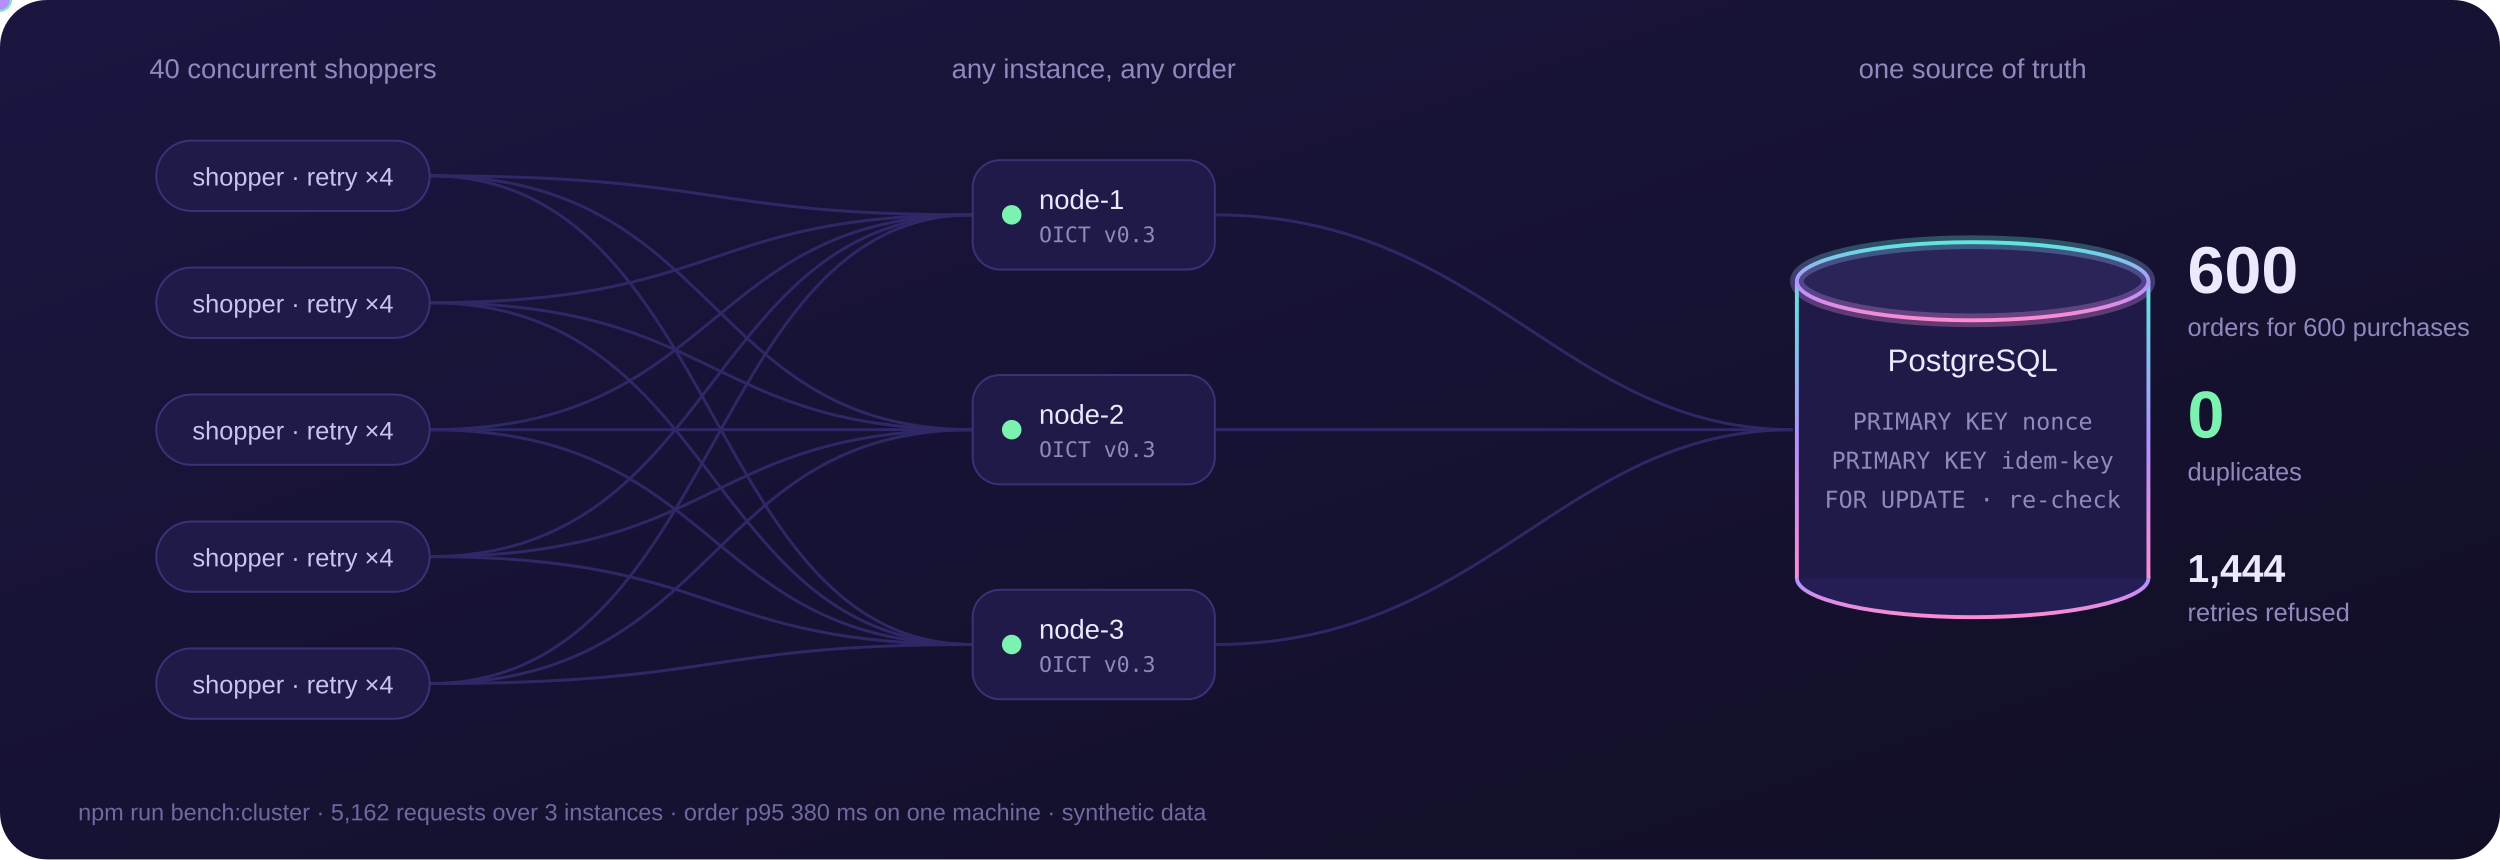
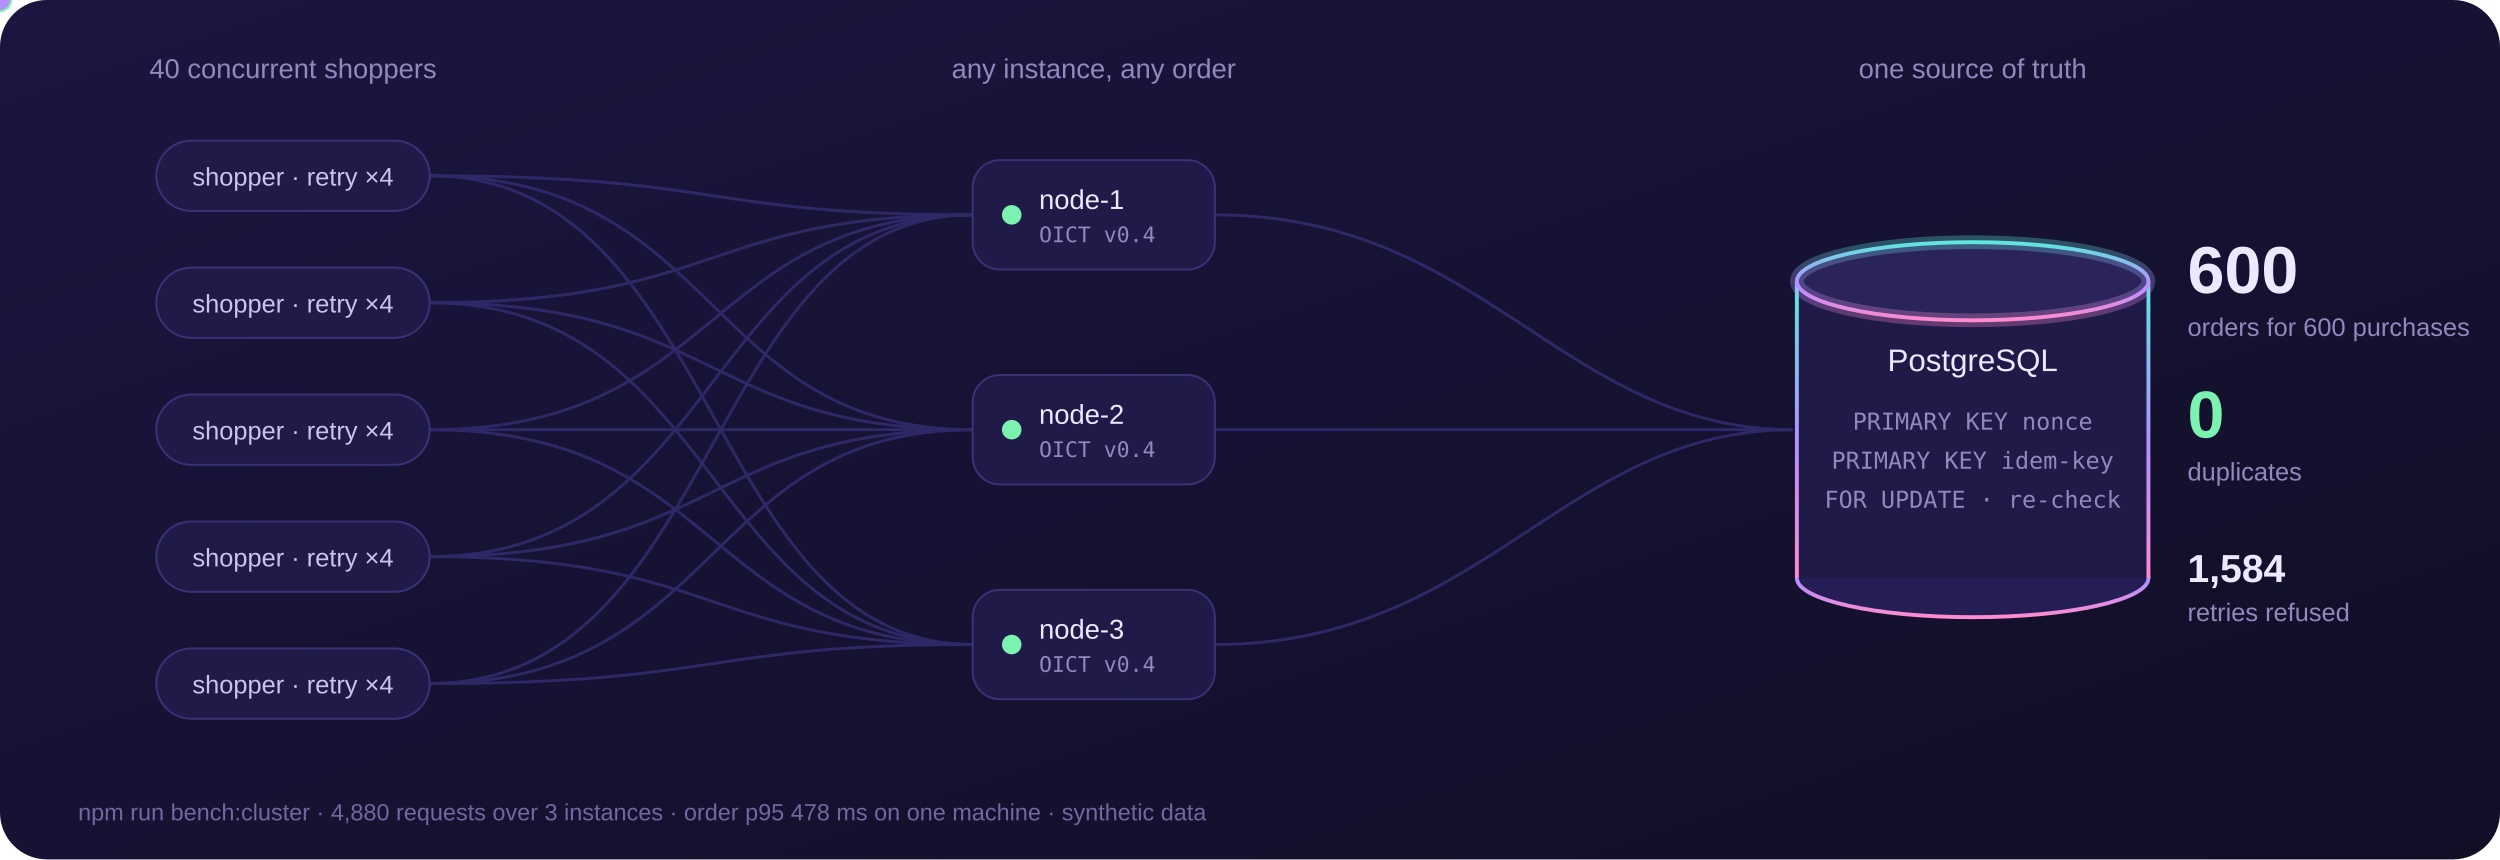
<svg xmlns="http://www.w3.org/2000/svg" viewBox="0 0 1280 440" width="1280" height="440" role="img" aria-labelledby="t d">
  <defs>
    <linearGradient id="bg" x1="0" y1="0" x2="1" y2="1">
      <stop offset="0" stop-color="#1B1640" />
      <stop offset="1" stop-color="#110E26" />
    </linearGradient>
    <linearGradient id="dbg" x1="0" y1="0" x2="0" y2="1">
      <stop offset="0" stop-color="#5EE7DF" />
      <stop offset=".55" stop-color="#B490FF" />
      <stop offset="1" stop-color="#FF8BD1" />
    </linearGradient>
    <path id="a0" d="M220 90 C 370 90, 360 110, 498 110" />
    <path id="b0" d="M622 110 C 760 110, 800 220, 918 220" />
    <path id="a1" d="M220 90 C 370 90, 360 220, 498 220" />
    <path id="b1" d="M622 220 C 760 220, 800 220, 918 220" />
    <path id="a2" d="M220 90 C 370 90, 360 330, 498 330" />
    <path id="b2" d="M622 330 C 760 330, 800 220, 918 220" />
    <path id="a3" d="M220 155 C 370 155, 360 220, 498 220" />
    <path id="b3" d="M622 220 C 760 220, 800 220, 918 220" />
    <path id="a4" d="M220 155 C 370 155, 360 330, 498 330" />
    <path id="b4" d="M622 330 C 760 330, 800 220, 918 220" />
    <path id="a5" d="M220 155 C 370 155, 360 110, 498 110" />
    <path id="b5" d="M622 110 C 760 110, 800 220, 918 220" />
    <path id="a6" d="M220 220 C 370 220, 360 330, 498 330" />
    <path id="b6" d="M622 330 C 760 330, 800 220, 918 220" />
    <path id="a7" d="M220 220 C 370 220, 360 110, 498 110" />
    <path id="b7" d="M622 110 C 760 110, 800 220, 918 220" />
    <path id="a8" d="M220 220 C 370 220, 360 220, 498 220" />
    <path id="b8" d="M622 220 C 760 220, 800 220, 918 220" />
    <path id="a9" d="M220 285 C 370 285, 360 110, 498 110" />
    <path id="b9" d="M622 110 C 760 110, 800 220, 918 220" />
    <path id="a10" d="M220 285 C 370 285, 360 220, 498 220" />
    <path id="b10" d="M622 220 C 760 220, 800 220, 918 220" />
    <path id="a11" d="M220 285 C 370 285, 360 330, 498 330" />
    <path id="b11" d="M622 330 C 760 330, 800 220, 918 220" />
    <path id="a12" d="M220 350 C 370 350, 360 220, 498 220" />
    <path id="b12" d="M622 220 C 760 220, 800 220, 918 220" />
    <path id="a13" d="M220 350 C 370 350, 360 330, 498 330" />
    <path id="b13" d="M622 330 C 760 330, 800 220, 918 220" />
    <path id="a14" d="M220 350 C 370 350, 360 110, 498 110" />
    <path id="b14" d="M622 110 C 760 110, 800 220, 918 220" />
    <style>
      text { font-family: "Instrument Sans", "Segoe UI", "Helvetica Neue", Arial, sans-serif; }
      .mono { font-family: "IBM Plex Mono", ui-monospace, SFMono-Regular, Menlo, Consolas, monospace; }
      .h { font-family: "Unbounded", "Segoe UI", "Helvetica Neue", Arial, sans-serif; font-weight: 700; }
      .wire { fill: none; stroke: #2E2866; stroke-width: 1.5; }
      .blink { animation: blink 1.4s ease-in-out infinite; }
      @keyframes blink { 50% { opacity: .25 } }
      .glow { animation: glow 3s ease-in-out infinite; }
      @keyframes glow { 50% { opacity: .35 } }
      @media (prefers-reduced-motion: reduce) { .blink, .glow { animation: none } }
    </style>
  </defs>
  <rect width="1280" height="440" rx="24" fill="url(#bg)" />
  <text x="150" y="40" fill="#8F89BD" font-size="14" text-anchor="middle">40 concurrent shoppers</text>
  <text x="560" y="40" fill="#8F89BD" font-size="14" text-anchor="middle">any instance, any order</text>
  <text x="1010" y="40" fill="#8F89BD" font-size="14" text-anchor="middle">one source of truth</text>
  <path class="wire" d="M220 155 C 370 155, 360 110, 498 110" />
  <path class="wire" d="M220 155 C 370 155, 360 220, 498 220" />
  <path class="wire" d="M220 155 C 370 155, 360 330, 498 330" />
  <path class="wire" d="M220 220 C 370 220, 360 110, 498 110" />
  <path class="wire" d="M220 220 C 370 220, 360 220, 498 220" />
  <path class="wire" d="M220 220 C 370 220, 360 330, 498 330" />
  <path class="wire" d="M220 285 C 370 285, 360 110, 498 110" />
  <path class="wire" d="M220 285 C 370 285, 360 220, 498 220" />
  <path class="wire" d="M220 285 C 370 285, 360 330, 498 330" />
  <path class="wire" d="M220 350 C 370 350, 360 110, 498 110" />
  <path class="wire" d="M220 350 C 370 350, 360 220, 498 220" />
  <path class="wire" d="M220 350 C 370 350, 360 330, 498 330" />
  <path class="wire" d="M220 90 C 370 90, 360 110, 498 110" />
  <path class="wire" d="M220 90 C 370 90, 360 220, 498 220" />
  <path class="wire" d="M220 90 C 370 90, 360 330, 498 330" />
  <path class="wire" d="M622 110 C 760 110, 800 220, 918 220" />
  <path class="wire" d="M622 220 C 760 220, 800 220, 918 220" />
  <path class="wire" d="M622 330 C 760 330, 800 220, 918 220" />
  <g transform="translate(80 72)">
    <rect width="140" height="36" rx="18" fill="#1F1A48" stroke="#3A3277" />
    <text x="70" y="23" fill="#C9C3F2" font-size="13" text-anchor="middle">shopper · retry ×4</text>
  </g>
  <g transform="translate(80 137)">
    <rect width="140" height="36" rx="18" fill="#1F1A48" stroke="#3A3277" />
    <text x="70" y="23" fill="#C9C3F2" font-size="13" text-anchor="middle">shopper · retry ×4</text>
  </g>
  <g transform="translate(80 202)">
    <rect width="140" height="36" rx="18" fill="#1F1A48" stroke="#3A3277" />
    <text x="70" y="23" fill="#C9C3F2" font-size="13" text-anchor="middle">shopper · retry ×4</text>
  </g>
  <g transform="translate(80 267)">
    <rect width="140" height="36" rx="18" fill="#1F1A48" stroke="#3A3277" />
    <text x="70" y="23" fill="#C9C3F2" font-size="13" text-anchor="middle">shopper · retry ×4</text>
  </g>
  <g transform="translate(80 332)">
    <rect width="140" height="36" rx="18" fill="#1F1A48" stroke="#3A3277" />
    <text x="70" y="23" fill="#C9C3F2" font-size="13" text-anchor="middle">shopper · retry ×4</text>
  </g>
  <g transform="translate(498 82)">
    <rect width="124" height="56" rx="14" fill="#1F1A48" stroke="#3A3277" />
    <circle cx="20" cy="28" r="5" fill="#7CF2B0" class="blink" style="animation-delay:0.0s" />
    <text x="34" y="25" fill="#ECE9FF" font-size="14">node-1</text>
-     <text x="34" y="42" fill="#8F89BD" font-size="11" class="mono">OICT v0.3</text>
+     <text x="34" y="42" fill="#8F89BD" font-size="11" class="mono">OICT v0.4</text>
  </g>
  <g transform="translate(498 192)">
    <rect width="124" height="56" rx="14" fill="#1F1A48" stroke="#3A3277" />
    <circle cx="20" cy="28" r="5" fill="#7CF2B0" class="blink" style="animation-delay:0.4s" />
    <text x="34" y="25" fill="#ECE9FF" font-size="14">node-2</text>
-     <text x="34" y="42" fill="#8F89BD" font-size="11" class="mono">OICT v0.3</text>
+     <text x="34" y="42" fill="#8F89BD" font-size="11" class="mono">OICT v0.4</text>
  </g>
  <g transform="translate(498 302)">
    <rect width="124" height="56" rx="14" fill="#1F1A48" stroke="#3A3277" />
    <circle cx="20" cy="28" r="5" fill="#7CF2B0" class="blink" style="animation-delay:0.8s" />
    <text x="34" y="25" fill="#ECE9FF" font-size="14">node-3</text>
-     <text x="34" y="42" fill="#8F89BD" font-size="11" class="mono">OICT v0.3</text>
+     <text x="34" y="42" fill="#8F89BD" font-size="11" class="mono">OICT v0.4</text>
  </g>
  <g transform="translate(920 128)">
    <ellipse cx="90" cy="168" rx="90" ry="20" fill="#241E55" stroke="url(#dbg)" stroke-width="2" />
    <rect x="0" y="16" width="180" height="152" fill="#1F1A48" />
    <path d="M0 16 V168 M180 16 V168" stroke="url(#dbg)" stroke-width="2" />
    <ellipse cx="90" cy="16" rx="90" ry="20" fill="#2A2458" stroke="url(#dbg)" stroke-width="2" />
    <ellipse cx="90" cy="16" rx="90" ry="20" fill="none" stroke="url(#dbg)" stroke-width="7" opacity=".3" class="glow" />
    <text x="90" y="62" fill="#ECE9FF" font-size="16" text-anchor="middle">PostgreSQL</text>
    <text x="90" y="92" fill="#8F89BD" font-size="12" text-anchor="middle" class="mono">PRIMARY KEY nonce</text>
    <text x="90" y="112" fill="#8F89BD" font-size="12" text-anchor="middle" class="mono">PRIMARY KEY idem-key</text>
    <text x="90" y="132" fill="#8F89BD" font-size="12" text-anchor="middle" class="mono">FOR UPDATE · re-check</text>
  </g>
  <circle r="6" fill="#7CF2B0">
    <animateMotion dur="6.0s" begin="0.0s" repeatCount="indefinite" keyPoints="0;1;1" keyTimes="0;0.45;1" calcMode="linear">
      <mpath href="#a0" />
    </animateMotion>
    <animate attributeName="opacity" values="1;1;0;0" keyTimes="0;0.45;0.46;1" dur="6.0s" begin="0.0s" repeatCount="indefinite" />
  </circle>
  <circle r="6" fill="#7CF2B0" opacity="0">
    <animateMotion dur="6.0s" begin="0.0s" repeatCount="indefinite" keyPoints="0;0;1;1" keyTimes="0;0.45;0.9;1" calcMode="linear">
      <mpath href="#b0" />
    </animateMotion>
    <animate attributeName="opacity" values="0;0;1;1;0" keyTimes="0;0.45;0.46;0.9;1" dur="6.0s" begin="0.0s" repeatCount="indefinite" />
  </circle>
  <circle r="5" fill="#B490FF">
    <animateMotion dur="6.0s" begin="0.37s" repeatCount="indefinite" keyPoints="0;1;1" keyTimes="0;0.45;1" calcMode="linear">
      <mpath href="#a1" />
    </animateMotion>
    <animate attributeName="fill" values="#B490FF;#B490FF;#FF6B8A;#FF6B8A" keyTimes="0;0.44;0.47;1" dur="6.0s" begin="0.37s" repeatCount="indefinite" />
    <animate attributeName="opacity" values="1;1;0;0" keyTimes="0;0.5;0.6;1" dur="6.0s" begin="0.37s" repeatCount="indefinite" />
  </circle>
  <circle r="5" fill="#B490FF">
    <animateMotion dur="6.0s" begin="0.74s" repeatCount="indefinite" keyPoints="0;1;1" keyTimes="0;0.45;1" calcMode="linear">
      <mpath href="#a2" />
    </animateMotion>
    <animate attributeName="fill" values="#B490FF;#B490FF;#FF6B8A;#FF6B8A" keyTimes="0;0.44;0.47;1" dur="6.0s" begin="0.74s" repeatCount="indefinite" />
    <animate attributeName="opacity" values="1;1;0;0" keyTimes="0;0.5;0.6;1" dur="6.0s" begin="0.74s" repeatCount="indefinite" />
  </circle>
  <circle r="6" fill="#7CF2B0">
    <animateMotion dur="6.0s" begin="1.11s" repeatCount="indefinite" keyPoints="0;1;1" keyTimes="0;0.45;1" calcMode="linear">
      <mpath href="#a3" />
    </animateMotion>
    <animate attributeName="opacity" values="1;1;0;0" keyTimes="0;0.45;0.46;1" dur="6.0s" begin="1.11s" repeatCount="indefinite" />
  </circle>
  <circle r="6" fill="#7CF2B0" opacity="0">
    <animateMotion dur="6.0s" begin="1.11s" repeatCount="indefinite" keyPoints="0;0;1;1" keyTimes="0;0.45;0.9;1" calcMode="linear">
      <mpath href="#b3" />
    </animateMotion>
    <animate attributeName="opacity" values="0;0;1;1;0" keyTimes="0;0.45;0.46;0.9;1" dur="6.0s" begin="1.11s" repeatCount="indefinite" />
  </circle>
  <circle r="5" fill="#B490FF">
    <animateMotion dur="6.0s" begin="1.48s" repeatCount="indefinite" keyPoints="0;1;1" keyTimes="0;0.45;1" calcMode="linear">
      <mpath href="#a4" />
    </animateMotion>
    <animate attributeName="fill" values="#B490FF;#B490FF;#FF6B8A;#FF6B8A" keyTimes="0;0.44;0.47;1" dur="6.0s" begin="1.48s" repeatCount="indefinite" />
    <animate attributeName="opacity" values="1;1;0;0" keyTimes="0;0.5;0.6;1" dur="6.0s" begin="1.48s" repeatCount="indefinite" />
  </circle>
  <circle r="5" fill="#B490FF">
    <animateMotion dur="6.0s" begin="1.85s" repeatCount="indefinite" keyPoints="0;1;1" keyTimes="0;0.45;1" calcMode="linear">
      <mpath href="#a5" />
    </animateMotion>
    <animate attributeName="fill" values="#B490FF;#B490FF;#FF6B8A;#FF6B8A" keyTimes="0;0.44;0.47;1" dur="6.0s" begin="1.85s" repeatCount="indefinite" />
    <animate attributeName="opacity" values="1;1;0;0" keyTimes="0;0.5;0.6;1" dur="6.0s" begin="1.85s" repeatCount="indefinite" />
  </circle>
  <circle r="6" fill="#7CF2B0">
    <animateMotion dur="6.0s" begin="2.22s" repeatCount="indefinite" keyPoints="0;1;1" keyTimes="0;0.45;1" calcMode="linear">
      <mpath href="#a6" />
    </animateMotion>
    <animate attributeName="opacity" values="1;1;0;0" keyTimes="0;0.45;0.46;1" dur="6.0s" begin="2.22s" repeatCount="indefinite" />
  </circle>
  <circle r="6" fill="#7CF2B0" opacity="0">
    <animateMotion dur="6.0s" begin="2.22s" repeatCount="indefinite" keyPoints="0;0;1;1" keyTimes="0;0.45;0.9;1" calcMode="linear">
      <mpath href="#b6" />
    </animateMotion>
    <animate attributeName="opacity" values="0;0;1;1;0" keyTimes="0;0.45;0.46;0.9;1" dur="6.0s" begin="2.22s" repeatCount="indefinite" />
  </circle>
  <circle r="5" fill="#B490FF">
    <animateMotion dur="6.0s" begin="2.59s" repeatCount="indefinite" keyPoints="0;1;1" keyTimes="0;0.45;1" calcMode="linear">
      <mpath href="#a7" />
    </animateMotion>
    <animate attributeName="fill" values="#B490FF;#B490FF;#FF6B8A;#FF6B8A" keyTimes="0;0.44;0.47;1" dur="6.0s" begin="2.59s" repeatCount="indefinite" />
    <animate attributeName="opacity" values="1;1;0;0" keyTimes="0;0.5;0.6;1" dur="6.0s" begin="2.59s" repeatCount="indefinite" />
  </circle>
  <circle r="5" fill="#B490FF">
    <animateMotion dur="6.0s" begin="2.96s" repeatCount="indefinite" keyPoints="0;1;1" keyTimes="0;0.45;1" calcMode="linear">
      <mpath href="#a8" />
    </animateMotion>
    <animate attributeName="fill" values="#B490FF;#B490FF;#FF6B8A;#FF6B8A" keyTimes="0;0.44;0.47;1" dur="6.0s" begin="2.96s" repeatCount="indefinite" />
    <animate attributeName="opacity" values="1;1;0;0" keyTimes="0;0.5;0.6;1" dur="6.0s" begin="2.96s" repeatCount="indefinite" />
  </circle>
  <circle r="6" fill="#7CF2B0">
    <animateMotion dur="6.0s" begin="3.33s" repeatCount="indefinite" keyPoints="0;1;1" keyTimes="0;0.45;1" calcMode="linear">
      <mpath href="#a9" />
    </animateMotion>
    <animate attributeName="opacity" values="1;1;0;0" keyTimes="0;0.45;0.46;1" dur="6.0s" begin="3.33s" repeatCount="indefinite" />
  </circle>
  <circle r="6" fill="#7CF2B0" opacity="0">
    <animateMotion dur="6.0s" begin="3.33s" repeatCount="indefinite" keyPoints="0;0;1;1" keyTimes="0;0.45;0.9;1" calcMode="linear">
      <mpath href="#b9" />
    </animateMotion>
    <animate attributeName="opacity" values="0;0;1;1;0" keyTimes="0;0.45;0.46;0.9;1" dur="6.0s" begin="3.33s" repeatCount="indefinite" />
  </circle>
  <circle r="5" fill="#B490FF">
    <animateMotion dur="6.0s" begin="3.7s" repeatCount="indefinite" keyPoints="0;1;1" keyTimes="0;0.45;1" calcMode="linear">
      <mpath href="#a10" />
    </animateMotion>
    <animate attributeName="fill" values="#B490FF;#B490FF;#FF6B8A;#FF6B8A" keyTimes="0;0.44;0.47;1" dur="6.0s" begin="3.7s" repeatCount="indefinite" />
    <animate attributeName="opacity" values="1;1;0;0" keyTimes="0;0.5;0.6;1" dur="6.0s" begin="3.7s" repeatCount="indefinite" />
  </circle>
  <circle r="5" fill="#B490FF">
    <animateMotion dur="6.0s" begin="4.07s" repeatCount="indefinite" keyPoints="0;1;1" keyTimes="0;0.45;1" calcMode="linear">
      <mpath href="#a11" />
    </animateMotion>
    <animate attributeName="fill" values="#B490FF;#B490FF;#FF6B8A;#FF6B8A" keyTimes="0;0.44;0.47;1" dur="6.0s" begin="4.07s" repeatCount="indefinite" />
    <animate attributeName="opacity" values="1;1;0;0" keyTimes="0;0.5;0.6;1" dur="6.0s" begin="4.07s" repeatCount="indefinite" />
  </circle>
  <circle r="6" fill="#7CF2B0">
    <animateMotion dur="6.0s" begin="4.44s" repeatCount="indefinite" keyPoints="0;1;1" keyTimes="0;0.45;1" calcMode="linear">
      <mpath href="#a12" />
    </animateMotion>
    <animate attributeName="opacity" values="1;1;0;0" keyTimes="0;0.45;0.46;1" dur="6.0s" begin="4.44s" repeatCount="indefinite" />
  </circle>
  <circle r="6" fill="#7CF2B0" opacity="0">
    <animateMotion dur="6.0s" begin="4.44s" repeatCount="indefinite" keyPoints="0;0;1;1" keyTimes="0;0.45;0.9;1" calcMode="linear">
      <mpath href="#b12" />
    </animateMotion>
    <animate attributeName="opacity" values="0;0;1;1;0" keyTimes="0;0.45;0.46;0.9;1" dur="6.0s" begin="4.44s" repeatCount="indefinite" />
  </circle>
  <circle r="5" fill="#B490FF">
    <animateMotion dur="6.0s" begin="4.81s" repeatCount="indefinite" keyPoints="0;1;1" keyTimes="0;0.45;1" calcMode="linear">
      <mpath href="#a13" />
    </animateMotion>
    <animate attributeName="fill" values="#B490FF;#B490FF;#FF6B8A;#FF6B8A" keyTimes="0;0.44;0.47;1" dur="6.0s" begin="4.81s" repeatCount="indefinite" />
    <animate attributeName="opacity" values="1;1;0;0" keyTimes="0;0.5;0.6;1" dur="6.0s" begin="4.81s" repeatCount="indefinite" />
  </circle>
  <circle r="5" fill="#B490FF">
    <animateMotion dur="6.0s" begin="5.18s" repeatCount="indefinite" keyPoints="0;1;1" keyTimes="0;0.45;1" calcMode="linear">
      <mpath href="#a14" />
    </animateMotion>
    <animate attributeName="fill" values="#B490FF;#B490FF;#FF6B8A;#FF6B8A" keyTimes="0;0.44;0.47;1" dur="6.0s" begin="5.18s" repeatCount="indefinite" />
    <animate attributeName="opacity" values="1;1;0;0" keyTimes="0;0.5;0.6;1" dur="6.0s" begin="5.18s" repeatCount="indefinite" />
  </circle>
  <g transform="translate(1120 150)">
    <text x="0" y="0" fill="#ECE9FF" font-size="34" class="h">600</text>
    <text x="0" y="22" fill="#8F89BD" font-size="13">orders for 600 purchases</text>
    <text x="0" y="74" fill="#7CF2B0" font-size="34" class="h">0</text>
    <text x="0" y="96" fill="#8F89BD" font-size="13">duplicates</text>
-     <text x="0" y="148" fill="#ECE9FF" font-size="20" class="h">1,444</text>
+     <text x="0" y="148" fill="#ECE9FF" font-size="20" class="h">1,584</text>
    <text x="0" y="168" fill="#8F89BD" font-size="13">retries refused</text>
  </g>
-   <text x="40" y="420" fill="#6F69A0" font-size="12">npm run bench:cluster · 5,162 requests over 3 instances · order p95 380 ms on one machine · synthetic data</text>
+   <text x="40" y="420" fill="#6F69A0" font-size="12">npm run bench:cluster · 4,880 requests over 3 instances · order p95 478 ms on one machine · synthetic data</text>
</svg>
